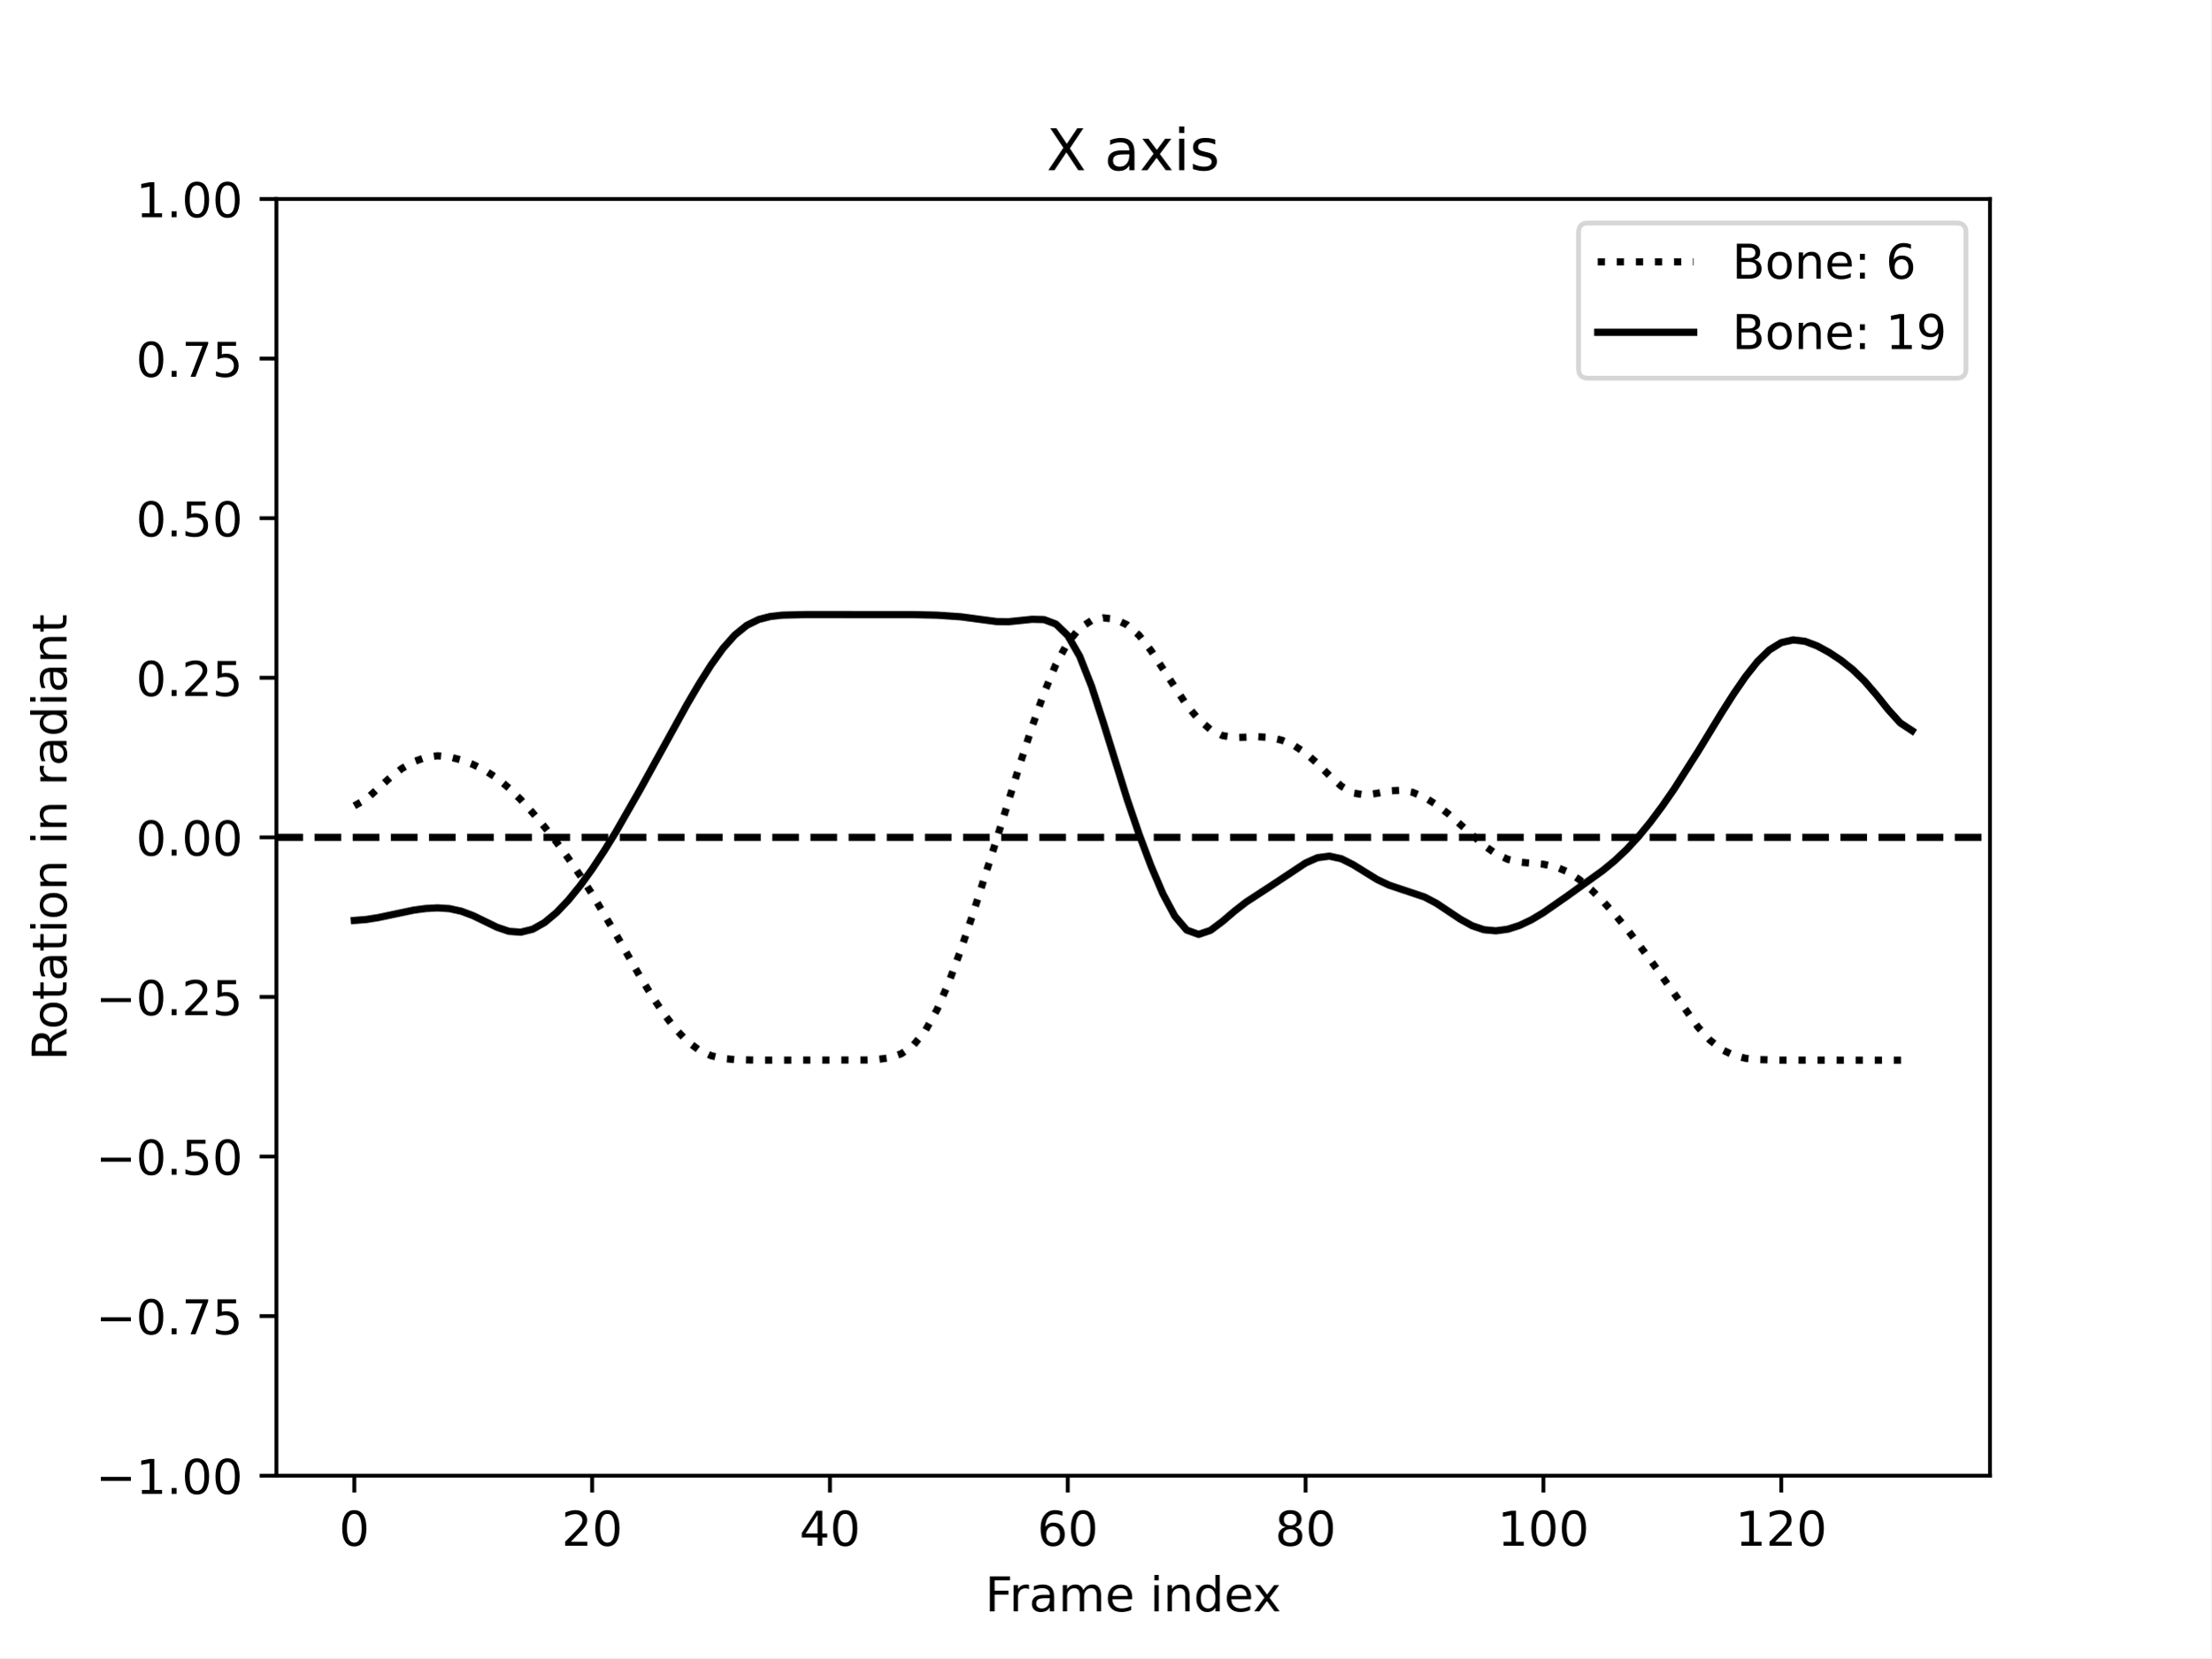
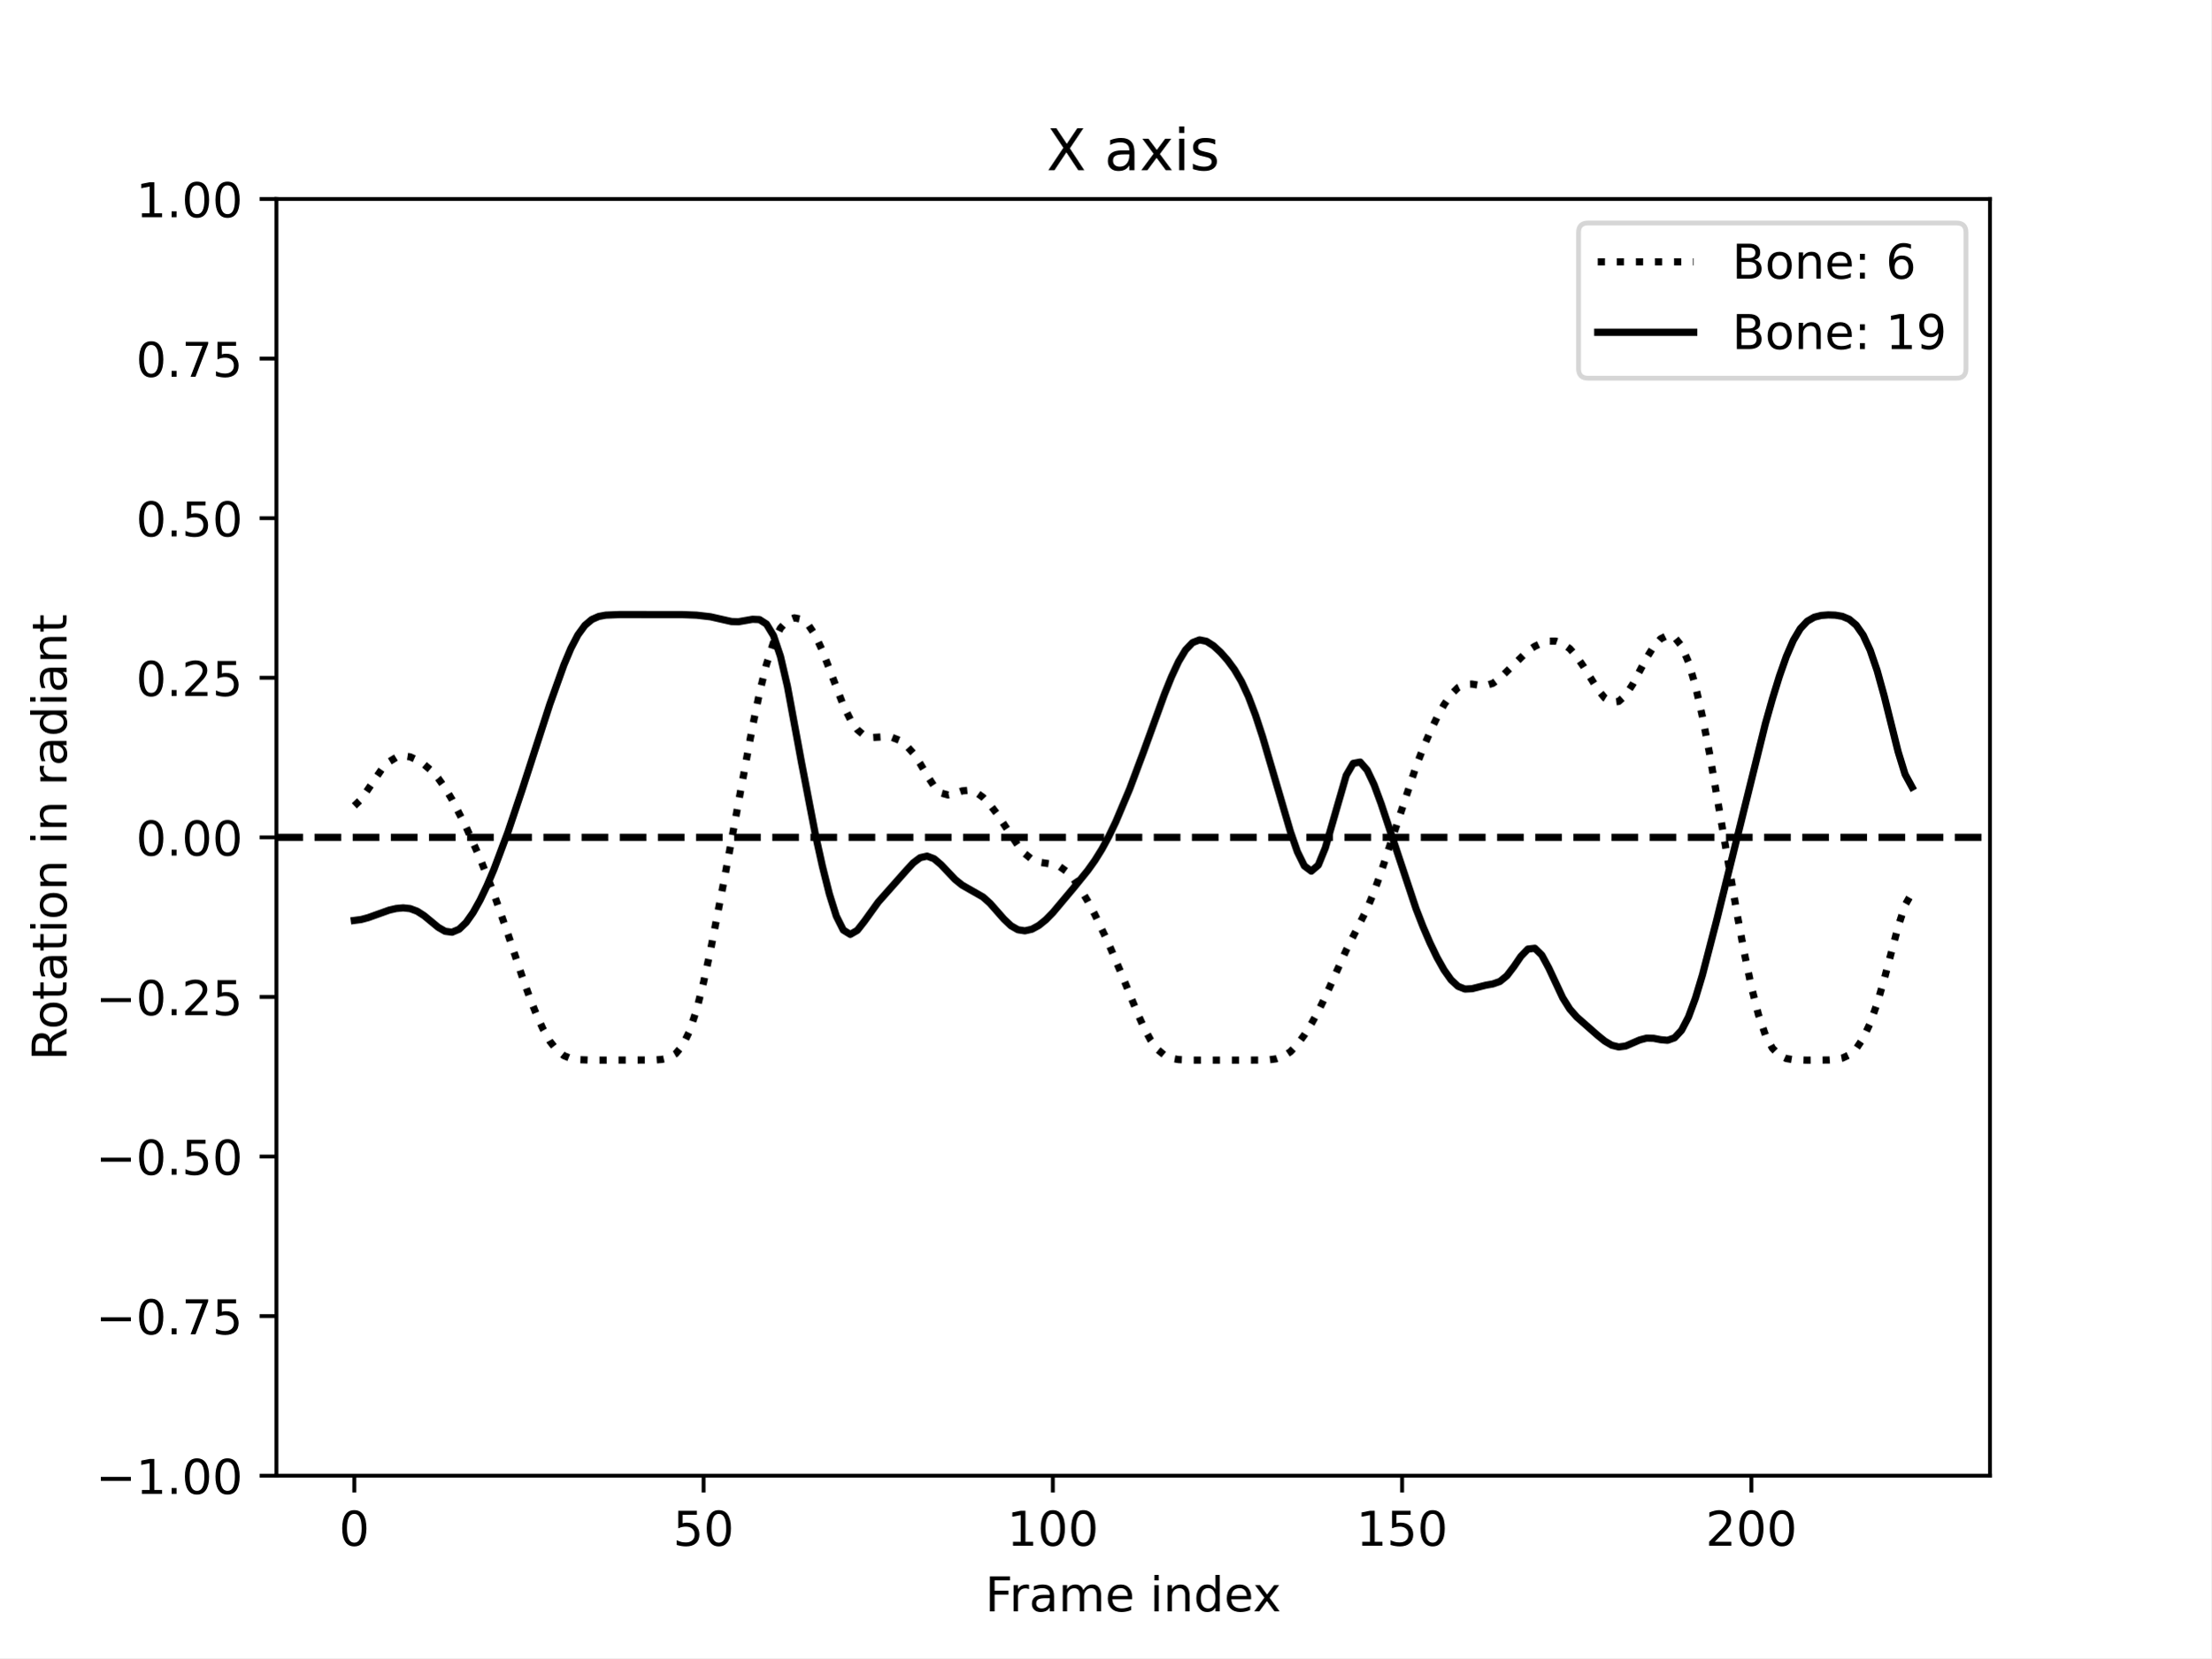
<svg xmlns="http://www.w3.org/2000/svg" xmlns:xlink="http://www.w3.org/1999/xlink" width="460.8pt" height="345.6pt" viewBox="0 0 460.8 345.6" version="1.1">
  <defs>
    <style type="text/css">*{stroke-linejoin: round; stroke-linecap: butt}</style>
  </defs>
  <g id="figure_1">
    <g id="patch_1">
      <path d="M 0 345.6  L 460.8 345.6  L 460.8 0  L 0 0  z " style="fill: #ffffff" />
    </g>
    <g id="axes_1">
      <g id="patch_2">
        <path d="M 57.6 307.584  L 414.72 307.584  L 414.72 41.472  L 57.6 41.472  z " style="fill: #ffffff" />
      </g>
      <g id="matplotlib.axis_1">
        <g id="xtick_1">
          <g id="line2d_1">
            <defs>
-               <path id="mf90a18df2c" d="M 0 0  L 0 3.5  " style="stroke: #000000; stroke-width: 0.8" />
-             </defs>
-             <g>
-               <use xlink:href="#mf90a18df2c" x="73.833" y="307.584" style="stroke: #000000; stroke-width: 0.8" />
+               <path id="m0449e6faf0" d="M 0 0  L 0 3.5  " style="stroke: #000000; stroke-width: 0.8" />
+             </defs>
+             <g>
+               <use xlink:href="#m0449e6faf0" x="73.833" y="307.584" style="stroke: #000000; stroke-width: 0.8" />
            </g>
          </g>
          <g id="text_1">
            <g transform="translate(70.65148 322.1824) scale(0.1 -0.1)">
              <defs>
                <path id="DejaVuSans-30" d="M 2034 4250  Q 1547 4250 1301 3770  Q 1056 3291 1056 2328  Q 1056 1369 1301 889  Q 1547 409 2034 409  Q 2525 409 2770 889  Q 3016 1369 3016 2328  Q 3016 3291 2770 3770  Q 2525 4250 2034 4250  z M 2034 4750  Q 2819 4750 3233 4129  Q 3647 3509 3647 2328  Q 3647 1150 3233 529  Q 2819 -91 2034 -91  Q 1250 -91 836 529  Q 422 1150 422 2328  Q 422 3509 836 4129  Q 1250 4750 2034 4750  z " transform="scale(0.015625)" />
              </defs>
              <use xlink:href="#DejaVuSans-30" />
            </g>
          </g>
        </g>
        <g id="xtick_2">
          <g id="line2d_2">
            <g>
-               <use xlink:href="#mf90a18df2c" x="123.398" y="307.584" style="stroke: #000000; stroke-width: 0.8" />
+               <use xlink:href="#m0449e6faf0" x="146.625" y="307.584" style="stroke: #000000; stroke-width: 0.8" />
            </g>
          </g>
          <g id="text_2">
-             <g transform="translate(117.0358 322.1824) scale(0.1 -0.1)">
-               <defs>
-                 <path id="DejaVuSans-32" d="M 1228 531  L 3431 531  L 3431 0  L 469 0  L 469 531  Q 828 903 1448 1529  Q 2069 2156 2228 2338  Q 2531 2678 2651 2914  Q 2772 3150 2772 3378  Q 2772 3750 2511 3984  Q 2250 4219 1831 4219  Q 1534 4219 1204 4116  Q 875 4013 500 3803  L 500 4441  Q 881 4594 1212 4672  Q 1544 4750 1819 4750  Q 2544 4750 2975 4387  Q 3406 4025 3406 3419  Q 3406 3131 3298 2873  Q 3191 2616 2906 2266  Q 2828 2175 2409 1742  Q 1991 1309 1228 531  z " transform="scale(0.015625)" />
-               </defs>
-               <use xlink:href="#DejaVuSans-32" />
+             <g transform="translate(140.2627 322.1824) scale(0.1 -0.1)">
+               <defs>
+                 <path id="DejaVuSans-35" d="M 691 4666  L 3169 4666  L 3169 4134  L 1269 4134  L 1269 2991  Q 1406 3038 1543 3061  Q 1681 3084 1819 3084  Q 2600 3084 3056 2656  Q 3513 2228 3513 1497  Q 3513 744 3044 326  Q 2575 -91 1722 -91  Q 1428 -91 1123 -41  Q 819 9 494 109  L 494 744  Q 775 591 1075 516  Q 1375 441 1709 441  Q 2250 441 2565 725  Q 2881 1009 2881 1497  Q 2881 1984 2565 2268  Q 2250 2553 1709 2553  Q 1456 2553 1204 2497  Q 953 2441 691 2322  L 691 4666  z " transform="scale(0.015625)" />
+               </defs>
+               <use xlink:href="#DejaVuSans-35" />
              <use xlink:href="#DejaVuSans-30" x="63.623" />
            </g>
          </g>
        </g>
        <g id="xtick_3">
          <g id="line2d_3">
            <g>
-               <use xlink:href="#mf90a18df2c" x="172.964" y="307.584" style="stroke: #000000; stroke-width: 0.8" />
+               <use xlink:href="#m0449e6faf0" x="219.418" y="307.584" style="stroke: #000000; stroke-width: 0.8" />
            </g>
          </g>
          <g id="text_3">
-             <g transform="translate(166.6014 322.1824) scale(0.1 -0.1)">
-               <defs>
-                 <path id="DejaVuSans-34" d="M 2419 4116  L 825 1625  L 2419 1625  L 2419 4116  z M 2253 4666  L 3047 4666  L 3047 1625  L 3713 1625  L 3713 1100  L 3047 1100  L 3047 0  L 2419 0  L 2419 1100  L 313 1100  L 313 1709  L 2253 4666  z " transform="scale(0.015625)" />
-               </defs>
-               <use xlink:href="#DejaVuSans-34" />
-               <use xlink:href="#DejaVuSans-30" x="63.623" />
-             </g>
-           </g>
-         </g>
-         <g id="xtick_4">
-           <g id="line2d_4">
-             <g>
-               <use xlink:href="#mf90a18df2c" x="222.529" y="307.584" style="stroke: #000000; stroke-width: 0.8" />
-             </g>
-           </g>
-           <g id="text_4">
-             <g transform="translate(216.167 322.1824) scale(0.1 -0.1)">
-               <defs>
-                 <path id="DejaVuSans-36" d="M 2113 2584  Q 1688 2584 1439 2293  Q 1191 2003 1191 1497  Q 1191 994 1439 701  Q 1688 409 2113 409  Q 2538 409 2786 701  Q 3034 994 3034 1497  Q 3034 2003 2786 2293  Q 2538 2584 2113 2584  z M 3366 4563  L 3366 3988  Q 3128 4100 2886 4159  Q 2644 4219 2406 4219  Q 1781 4219 1451 3797  Q 1122 3375 1075 2522  Q 1259 2794 1537 2939  Q 1816 3084 2150 3084  Q 2853 3084 3261 2657  Q 3669 2231 3669 1497  Q 3669 778 3244 343  Q 2819 -91 2113 -91  Q 1303 -91 875 529  Q 447 1150 447 2328  Q 447 3434 972 4092  Q 1497 4750 2381 4750  Q 2619 4750 2861 4703  Q 3103 4656 3366 4563  z " transform="scale(0.015625)" />
-               </defs>
-               <use xlink:href="#DejaVuSans-36" />
-               <use xlink:href="#DejaVuSans-30" x="63.623" />
-             </g>
-           </g>
-         </g>
-         <g id="xtick_5">
-           <g id="line2d_5">
-             <g>
-               <use xlink:href="#mf90a18df2c" x="272.095" y="307.584" style="stroke: #000000; stroke-width: 0.8" />
-             </g>
-           </g>
-           <g id="text_5">
-             <g transform="translate(265.7325 322.1824) scale(0.1 -0.1)">
-               <defs>
-                 <path id="DejaVuSans-38" d="M 2034 2216  Q 1584 2216 1326 1975  Q 1069 1734 1069 1313  Q 1069 891 1326 650  Q 1584 409 2034 409  Q 2484 409 2743 651  Q 3003 894 3003 1313  Q 3003 1734 2745 1975  Q 2488 2216 2034 2216  z M 1403 2484  Q 997 2584 770 2862  Q 544 3141 544 3541  Q 544 4100 942 4425  Q 1341 4750 2034 4750  Q 2731 4750 3128 4425  Q 3525 4100 3525 3541  Q 3525 3141 3298 2862  Q 3072 2584 2669 2484  Q 3125 2378 3379 2068  Q 3634 1759 3634 1313  Q 3634 634 3220 271  Q 2806 -91 2034 -91  Q 1263 -91 848 271  Q 434 634 434 1313  Q 434 1759 690 2068  Q 947 2378 1403 2484  z M 1172 3481  Q 1172 3119 1398 2916  Q 1625 2713 2034 2713  Q 2441 2713 2670 2916  Q 2900 3119 2900 3481  Q 2900 3844 2670 4047  Q 2441 4250 2034 4250  Q 1625 4250 1398 4047  Q 1172 3844 1172 3481  z " transform="scale(0.015625)" />
-               </defs>
-               <use xlink:href="#DejaVuSans-38" />
-               <use xlink:href="#DejaVuSans-30" x="63.623" />
-             </g>
-           </g>
-         </g>
-         <g id="xtick_6">
-           <g id="line2d_6">
-             <g>
-               <use xlink:href="#mf90a18df2c" x="321.661" y="307.584" style="stroke: #000000; stroke-width: 0.8" />
-             </g>
-           </g>
-           <g id="text_6">
-             <g transform="translate(312.1169 322.1824) scale(0.1 -0.1)">
+             <g transform="translate(209.874 322.1824) scale(0.1 -0.1)">
              <defs>
                <path id="DejaVuSans-31" d="M 794 531  L 1825 531  L 1825 4091  L 703 3866  L 703 4441  L 1819 4666  L 2450 4666  L 2450 531  L 3481 531  L 3481 0  L 794 0  L 794 531  z " transform="scale(0.015625)" />
              </defs>
              <use xlink:href="#DejaVuSans-31" />
              <use xlink:href="#DejaVuSans-30" x="63.623" />
              <use xlink:href="#DejaVuSans-30" x="127.246" />
            </g>
          </g>
        </g>
-         <g id="xtick_7">
-           <g id="line2d_7">
-             <g>
-               <use xlink:href="#mf90a18df2c" x="371.226" y="307.584" style="stroke: #000000; stroke-width: 0.8" />
-             </g>
-           </g>
-           <g id="text_7">
-             <g transform="translate(361.6825 322.1824) scale(0.1 -0.1)">
+         <g id="xtick_4">
+           <g id="line2d_4">
+             <g>
+               <use xlink:href="#m0449e6faf0" x="292.21" y="307.584" style="stroke: #000000; stroke-width: 0.8" />
+             </g>
+           </g>
+           <g id="text_4">
+             <g transform="translate(282.6665 322.1824) scale(0.1 -0.1)">
              <use xlink:href="#DejaVuSans-31" />
-               <use xlink:href="#DejaVuSans-32" x="63.623" />
+               <use xlink:href="#DejaVuSans-35" x="63.623" />
              <use xlink:href="#DejaVuSans-30" x="127.246" />
            </g>
          </g>
        </g>
-         <g id="text_8">
+         <g id="xtick_5">
+           <g id="line2d_5">
+             <g>
+               <use xlink:href="#m0449e6faf0" x="365.003" y="307.584" style="stroke: #000000; stroke-width: 0.8" />
+             </g>
+           </g>
+           <g id="text_5">
+             <g transform="translate(355.459 322.1824) scale(0.1 -0.1)">
+               <defs>
+                 <path id="DejaVuSans-32" d="M 1228 531  L 3431 531  L 3431 0  L 469 0  L 469 531  Q 828 903 1448 1529  Q 2069 2156 2228 2338  Q 2531 2678 2651 2914  Q 2772 3150 2772 3378  Q 2772 3750 2511 3984  Q 2250 4219 1831 4219  Q 1534 4219 1204 4116  Q 875 4013 500 3803  L 500 4441  Q 881 4594 1212 4672  Q 1544 4750 1819 4750  Q 2544 4750 2975 4387  Q 3406 4025 3406 3419  Q 3406 3131 3298 2873  Q 3191 2616 2906 2266  Q 2828 2175 2409 1742  Q 1991 1309 1228 531  z " transform="scale(0.015625)" />
+               </defs>
+               <use xlink:href="#DejaVuSans-32" />
+               <use xlink:href="#DejaVuSans-30" x="63.623" />
+               <use xlink:href="#DejaVuSans-30" x="127.246" />
+             </g>
+           </g>
+         </g>
+         <g id="text_6">
          <g transform="translate(205.3108 335.8606) scale(0.1 -0.1)">
            <defs>
              <path id="DejaVuSans-46" d="M 628 4666  L 3309 4666  L 3309 4134  L 1259 4134  L 1259 2759  L 3109 2759  L 3109 2228  L 1259 2228  L 1259 0  L 628 0  L 628 4666  z " transform="scale(0.015625)" />
              <path id="DejaVuSans-72" d="M 2631 2963  Q 2534 3019 2420 3045  Q 2306 3072 2169 3072  Q 1681 3072 1420 2755  Q 1159 2438 1159 1844  L 1159 0  L 581 0  L 581 3500  L 1159 3500  L 1159 2956  Q 1341 3275 1631 3429  Q 1922 3584 2338 3584  Q 2397 3584 2469 3576  Q 2541 3569 2628 3553  L 2631 2963  z " transform="scale(0.015625)" />
              <path id="DejaVuSans-61" d="M 2194 1759  Q 1497 1759 1228 1600  Q 959 1441 959 1056  Q 959 750 1161 570  Q 1363 391 1709 391  Q 2188 391 2477 730  Q 2766 1069 2766 1631  L 2766 1759  L 2194 1759  z M 3341 1997  L 3341 0  L 2766 0  L 2766 531  Q 2569 213 2275 61  Q 1981 -91 1556 -91  Q 1019 -91 701 211  Q 384 513 384 1019  Q 384 1609 779 1909  Q 1175 2209 1959 2209  L 2766 2209  L 2766 2266  Q 2766 2663 2505 2880  Q 2244 3097 1772 3097  Q 1472 3097 1187 3025  Q 903 2953 641 2809  L 641 3341  Q 956 3463 1253 3523  Q 1550 3584 1831 3584  Q 2591 3584 2966 3190  Q 3341 2797 3341 1997  z " transform="scale(0.015625)" />
              <path id="DejaVuSans-6d" d="M 3328 2828  Q 3544 3216 3844 3400  Q 4144 3584 4550 3584  Q 5097 3584 5394 3201  Q 5691 2819 5691 2113  L 5691 0  L 5113 0  L 5113 2094  Q 5113 2597 4934 2840  Q 4756 3084 4391 3084  Q 3944 3084 3684 2787  Q 3425 2491 3425 1978  L 3425 0  L 2847 0  L 2847 2094  Q 2847 2600 2669 2842  Q 2491 3084 2119 3084  Q 1678 3084 1418 2786  Q 1159 2488 1159 1978  L 1159 0  L 581 0  L 581 3500  L 1159 3500  L 1159 2956  Q 1356 3278 1631 3431  Q 1906 3584 2284 3584  Q 2666 3584 2933 3390  Q 3200 3197 3328 2828  z " transform="scale(0.015625)" />
              <path id="DejaVuSans-65" d="M 3597 1894  L 3597 1613  L 953 1613  Q 991 1019 1311 708  Q 1631 397 2203 397  Q 2534 397 2845 478  Q 3156 559 3463 722  L 3463 178  Q 3153 47 2828 -22  Q 2503 -91 2169 -91  Q 1331 -91 842 396  Q 353 884 353 1716  Q 353 2575 817 3079  Q 1281 3584 2069 3584  Q 2775 3584 3186 3129  Q 3597 2675 3597 1894  z M 3022 2063  Q 3016 2534 2758 2815  Q 2500 3097 2075 3097  Q 1594 3097 1305 2825  Q 1016 2553 972 2059  L 3022 2063  z " transform="scale(0.015625)" />
              <path id="DejaVuSans-20" transform="scale(0.015625)" />
              <path id="DejaVuSans-69" d="M 603 3500  L 1178 3500  L 1178 0  L 603 0  L 603 3500  z M 603 4863  L 1178 4863  L 1178 4134  L 603 4134  L 603 4863  z " transform="scale(0.015625)" />
              <path id="DejaVuSans-6e" d="M 3513 2113  L 3513 0  L 2938 0  L 2938 2094  Q 2938 2591 2744 2837  Q 2550 3084 2163 3084  Q 1697 3084 1428 2787  Q 1159 2491 1159 1978  L 1159 0  L 581 0  L 581 3500  L 1159 3500  L 1159 2956  Q 1366 3272 1645 3428  Q 1925 3584 2291 3584  Q 2894 3584 3203 3211  Q 3513 2838 3513 2113  z " transform="scale(0.015625)" />
              <path id="DejaVuSans-64" d="M 2906 2969  L 2906 4863  L 3481 4863  L 3481 0  L 2906 0  L 2906 525  Q 2725 213 2448 61  Q 2172 -91 1784 -91  Q 1150 -91 751 415  Q 353 922 353 1747  Q 353 2572 751 3078  Q 1150 3584 1784 3584  Q 2172 3584 2448 3432  Q 2725 3281 2906 2969  z M 947 1747  Q 947 1113 1208 752  Q 1469 391 1925 391  Q 2381 391 2643 752  Q 2906 1113 2906 1747  Q 2906 2381 2643 2742  Q 2381 3103 1925 3103  Q 1469 3103 1208 2742  Q 947 2381 947 1747  z " transform="scale(0.015625)" />
              <path id="DejaVuSans-78" d="M 3513 3500  L 2247 1797  L 3578 0  L 2900 0  L 1881 1375  L 863 0  L 184 0  L 1544 1831  L 300 3500  L 978 3500  L 1906 2253  L 2834 3500  L 3513 3500  z " transform="scale(0.015625)" />
            </defs>
            <use xlink:href="#DejaVuSans-46" />
            <use xlink:href="#DejaVuSans-72" x="50.27" />
            <use xlink:href="#DejaVuSans-61" x="91.383" />
            <use xlink:href="#DejaVuSans-6d" x="152.662" />
            <use xlink:href="#DejaVuSans-65" x="250.074" />
            <use xlink:href="#DejaVuSans-20" x="311.598" />
            <use xlink:href="#DejaVuSans-69" x="343.385" />
            <use xlink:href="#DejaVuSans-6e" x="371.168" />
            <use xlink:href="#DejaVuSans-64" x="434.547" />
            <use xlink:href="#DejaVuSans-65" x="498.023" />
            <use xlink:href="#DejaVuSans-78" x="557.797" />
          </g>
        </g>
      </g>
      <g id="matplotlib.axis_2">
        <g id="ytick_1">
-           <g id="line2d_8">
-             <defs>
-               <path id="mbad8971ebf" d="M 0 0  L -3.5 0  " style="stroke: #000000; stroke-width: 0.8" />
-             </defs>
-             <g>
-               <use xlink:href="#mbad8971ebf" x="57.6" y="307.584" style="stroke: #000000; stroke-width: 0.8" />
-             </g>
-           </g>
-           <g id="text_9">
+           <g id="line2d_6">
+             <defs>
+               <path id="ma5758cb461" d="M 0 0  L -3.5 0  " style="stroke: #000000; stroke-width: 0.8" />
+             </defs>
+             <g>
+               <use xlink:href="#ma5758cb461" x="57.6" y="307.584" style="stroke: #000000; stroke-width: 0.8" />
+             </g>
+           </g>
+           <g id="text_7">
            <g transform="translate(19.95469 311.3832) scale(0.1 -0.1)">
              <defs>
                <path id="DejaVuSans-2212" d="M 678 2272  L 4684 2272  L 4684 1741  L 678 1741  L 678 2272  z " transform="scale(0.015625)" />
                <path id="DejaVuSans-2e" d="M 684 794  L 1344 794  L 1344 0  L 684 0  L 684 794  z " transform="scale(0.015625)" />
              </defs>
              <use xlink:href="#DejaVuSans-2212" />
              <use xlink:href="#DejaVuSans-31" x="83.789" />
              <use xlink:href="#DejaVuSans-2e" x="147.412" />
              <use xlink:href="#DejaVuSans-30" x="179.199" />
              <use xlink:href="#DejaVuSans-30" x="242.822" />
            </g>
          </g>
        </g>
        <g id="ytick_2">
-           <g id="line2d_9">
-             <g>
-               <use xlink:href="#mbad8971ebf" x="57.6" y="274.32" style="stroke: #000000; stroke-width: 0.8" />
-             </g>
-           </g>
-           <g id="text_10">
+           <g id="line2d_7">
+             <g>
+               <use xlink:href="#ma5758cb461" x="57.6" y="274.32" style="stroke: #000000; stroke-width: 0.8" />
+             </g>
+           </g>
+           <g id="text_8">
            <g transform="translate(19.95469 278.1192) scale(0.1 -0.1)">
              <defs>
                <path id="DejaVuSans-37" d="M 525 4666  L 3525 4666  L 3525 4397  L 1831 0  L 1172 0  L 2766 4134  L 525 4134  L 525 4666  z " transform="scale(0.015625)" />
-                 <path id="DejaVuSans-35" d="M 691 4666  L 3169 4666  L 3169 4134  L 1269 4134  L 1269 2991  Q 1406 3038 1543 3061  Q 1681 3084 1819 3084  Q 2600 3084 3056 2656  Q 3513 2228 3513 1497  Q 3513 744 3044 326  Q 2575 -91 1722 -91  Q 1428 -91 1123 -41  Q 819 9 494 109  L 494 744  Q 775 591 1075 516  Q 1375 441 1709 441  Q 2250 441 2565 725  Q 2881 1009 2881 1497  Q 2881 1984 2565 2268  Q 2250 2553 1709 2553  Q 1456 2553 1204 2497  Q 953 2441 691 2322  L 691 4666  z " transform="scale(0.015625)" />
              </defs>
              <use xlink:href="#DejaVuSans-2212" />
              <use xlink:href="#DejaVuSans-30" x="83.789" />
              <use xlink:href="#DejaVuSans-2e" x="147.412" />
              <use xlink:href="#DejaVuSans-37" x="179.199" />
              <use xlink:href="#DejaVuSans-35" x="242.822" />
            </g>
          </g>
        </g>
        <g id="ytick_3">
-           <g id="line2d_10">
-             <g>
-               <use xlink:href="#mbad8971ebf" x="57.6" y="241.056" style="stroke: #000000; stroke-width: 0.8" />
-             </g>
-           </g>
-           <g id="text_11">
+           <g id="line2d_8">
+             <g>
+               <use xlink:href="#ma5758cb461" x="57.6" y="241.056" style="stroke: #000000; stroke-width: 0.8" />
+             </g>
+           </g>
+           <g id="text_9">
            <g transform="translate(19.95469 244.8552) scale(0.1 -0.1)">
              <use xlink:href="#DejaVuSans-2212" />
              <use xlink:href="#DejaVuSans-30" x="83.789" />
              <use xlink:href="#DejaVuSans-2e" x="147.412" />
              <use xlink:href="#DejaVuSans-35" x="179.199" />
              <use xlink:href="#DejaVuSans-30" x="242.822" />
            </g>
          </g>
        </g>
        <g id="ytick_4">
-           <g id="line2d_11">
-             <g>
-               <use xlink:href="#mbad8971ebf" x="57.6" y="207.792" style="stroke: #000000; stroke-width: 0.8" />
-             </g>
-           </g>
-           <g id="text_12">
+           <g id="line2d_9">
+             <g>
+               <use xlink:href="#ma5758cb461" x="57.6" y="207.792" style="stroke: #000000; stroke-width: 0.8" />
+             </g>
+           </g>
+           <g id="text_10">
            <g transform="translate(19.95469 211.5912) scale(0.1 -0.1)">
              <use xlink:href="#DejaVuSans-2212" />
              <use xlink:href="#DejaVuSans-30" x="83.789" />
              <use xlink:href="#DejaVuSans-2e" x="147.412" />
              <use xlink:href="#DejaVuSans-32" x="179.199" />
              <use xlink:href="#DejaVuSans-35" x="242.822" />
            </g>
          </g>
        </g>
        <g id="ytick_5">
-           <g id="line2d_12">
-             <g>
-               <use xlink:href="#mbad8971ebf" x="57.6" y="174.528" style="stroke: #000000; stroke-width: 0.8" />
-             </g>
-           </g>
-           <g id="text_13">
+           <g id="line2d_10">
+             <g>
+               <use xlink:href="#ma5758cb461" x="57.6" y="174.528" style="stroke: #000000; stroke-width: 0.8" />
+             </g>
+           </g>
+           <g id="text_11">
            <g transform="translate(28.33438 178.3272) scale(0.1 -0.1)">
              <use xlink:href="#DejaVuSans-30" />
              <use xlink:href="#DejaVuSans-2e" x="63.623" />
              <use xlink:href="#DejaVuSans-30" x="95.41" />
              <use xlink:href="#DejaVuSans-30" x="159.033" />
            </g>
          </g>
        </g>
        <g id="ytick_6">
-           <g id="line2d_13">
-             <g>
-               <use xlink:href="#mbad8971ebf" x="57.6" y="141.264" style="stroke: #000000; stroke-width: 0.8" />
-             </g>
-           </g>
-           <g id="text_14">
+           <g id="line2d_11">
+             <g>
+               <use xlink:href="#ma5758cb461" x="57.6" y="141.264" style="stroke: #000000; stroke-width: 0.8" />
+             </g>
+           </g>
+           <g id="text_12">
            <g transform="translate(28.33438 145.0632) scale(0.1 -0.1)">
              <use xlink:href="#DejaVuSans-30" />
              <use xlink:href="#DejaVuSans-2e" x="63.623" />
              <use xlink:href="#DejaVuSans-32" x="95.41" />
              <use xlink:href="#DejaVuSans-35" x="159.033" />
            </g>
          </g>
        </g>
        <g id="ytick_7">
-           <g id="line2d_14">
-             <g>
-               <use xlink:href="#mbad8971ebf" x="57.6" y="108" style="stroke: #000000; stroke-width: 0.8" />
-             </g>
-           </g>
-           <g id="text_15">
+           <g id="line2d_12">
+             <g>
+               <use xlink:href="#ma5758cb461" x="57.6" y="108" style="stroke: #000000; stroke-width: 0.8" />
+             </g>
+           </g>
+           <g id="text_13">
            <g transform="translate(28.33438 111.7992) scale(0.1 -0.1)">
              <use xlink:href="#DejaVuSans-30" />
              <use xlink:href="#DejaVuSans-2e" x="63.623" />
              <use xlink:href="#DejaVuSans-35" x="95.41" />
              <use xlink:href="#DejaVuSans-30" x="159.033" />
            </g>
          </g>
        </g>
        <g id="ytick_8">
-           <g id="line2d_15">
-             <g>
-               <use xlink:href="#mbad8971ebf" x="57.6" y="74.736" style="stroke: #000000; stroke-width: 0.8" />
-             </g>
-           </g>
-           <g id="text_16">
+           <g id="line2d_13">
+             <g>
+               <use xlink:href="#ma5758cb461" x="57.6" y="74.736" style="stroke: #000000; stroke-width: 0.8" />
+             </g>
+           </g>
+           <g id="text_14">
            <g transform="translate(28.33438 78.53522) scale(0.1 -0.1)">
              <use xlink:href="#DejaVuSans-30" />
              <use xlink:href="#DejaVuSans-2e" x="63.623" />
              <use xlink:href="#DejaVuSans-37" x="95.41" />
              <use xlink:href="#DejaVuSans-35" x="159.033" />
            </g>
          </g>
        </g>
        <g id="ytick_9">
-           <g id="line2d_16">
-             <g>
-               <use xlink:href="#mbad8971ebf" x="57.6" y="41.472" style="stroke: #000000; stroke-width: 0.8" />
-             </g>
-           </g>
-           <g id="text_17">
+           <g id="line2d_14">
+             <g>
+               <use xlink:href="#ma5758cb461" x="57.6" y="41.472" style="stroke: #000000; stroke-width: 0.8" />
+             </g>
+           </g>
+           <g id="text_15">
            <g transform="translate(28.33438 45.27122) scale(0.1 -0.1)">
              <use xlink:href="#DejaVuSans-31" />
              <use xlink:href="#DejaVuSans-2e" x="63.623" />
              <use xlink:href="#DejaVuSans-30" x="95.41" />
              <use xlink:href="#DejaVuSans-30" x="159.033" />
            </g>
          </g>
        </g>
-         <g id="text_18">
+         <g id="text_16">
          <g transform="translate(13.875 221.0499) rotate(-90) scale(0.1 -0.1)">
            <defs>
              <path id="DejaVuSans-52" d="M 2841 2188  Q 3044 2119 3236 1894  Q 3428 1669 3622 1275  L 4263 0  L 3584 0  L 2988 1197  Q 2756 1666 2539 1819  Q 2322 1972 1947 1972  L 1259 1972  L 1259 0  L 628 0  L 628 4666  L 2053 4666  Q 2853 4666 3247 4331  Q 3641 3997 3641 3322  Q 3641 2881 3436 2590  Q 3231 2300 2841 2188  z M 1259 4147  L 1259 2491  L 2053 2491  Q 2509 2491 2742 2702  Q 2975 2913 2975 3322  Q 2975 3731 2742 3939  Q 2509 4147 2053 4147  L 1259 4147  z " transform="scale(0.015625)" />
              <path id="DejaVuSans-6f" d="M 1959 3097  Q 1497 3097 1228 2736  Q 959 2375 959 1747  Q 959 1119 1226 758  Q 1494 397 1959 397  Q 2419 397 2687 759  Q 2956 1122 2956 1747  Q 2956 2369 2687 2733  Q 2419 3097 1959 3097  z M 1959 3584  Q 2709 3584 3137 3096  Q 3566 2609 3566 1747  Q 3566 888 3137 398  Q 2709 -91 1959 -91  Q 1206 -91 779 398  Q 353 888 353 1747  Q 353 2609 779 3096  Q 1206 3584 1959 3584  z " transform="scale(0.015625)" />
              <path id="DejaVuSans-74" d="M 1172 4494  L 1172 3500  L 2356 3500  L 2356 3053  L 1172 3053  L 1172 1153  Q 1172 725 1289 603  Q 1406 481 1766 481  L 2356 481  L 2356 0  L 1766 0  Q 1100 0 847 248  Q 594 497 594 1153  L 594 3053  L 172 3053  L 172 3500  L 594 3500  L 594 4494  L 1172 4494  z " transform="scale(0.015625)" />
            </defs>
            <use xlink:href="#DejaVuSans-52" />
            <use xlink:href="#DejaVuSans-6f" x="64.982" />
            <use xlink:href="#DejaVuSans-74" x="126.164" />
            <use xlink:href="#DejaVuSans-61" x="165.373" />
            <use xlink:href="#DejaVuSans-74" x="226.652" />
            <use xlink:href="#DejaVuSans-69" x="265.861" />
            <use xlink:href="#DejaVuSans-6f" x="293.645" />
            <use xlink:href="#DejaVuSans-6e" x="354.826" />
            <use xlink:href="#DejaVuSans-20" x="418.205" />
            <use xlink:href="#DejaVuSans-69" x="449.992" />
            <use xlink:href="#DejaVuSans-6e" x="477.775" />
            <use xlink:href="#DejaVuSans-20" x="541.154" />
            <use xlink:href="#DejaVuSans-72" x="572.941" />
            <use xlink:href="#DejaVuSans-61" x="614.055" />
            <use xlink:href="#DejaVuSans-64" x="675.334" />
            <use xlink:href="#DejaVuSans-69" x="738.811" />
            <use xlink:href="#DejaVuSans-61" x="766.594" />
            <use xlink:href="#DejaVuSans-6e" x="827.873" />
            <use xlink:href="#DejaVuSans-74" x="891.252" />
          </g>
        </g>
      </g>
+       <g id="line2d_15">
+         <path d="M 73.833 167.956  L 75.289 166.578  L 79.656 160.177  L 81.112 158.755  L 82.568 157.861  L 84.024 157.531  L 85.48 157.754  L 86.935 158.408  L 88.391 159.357  L 89.847 160.588  L 91.303 162.198  L 92.759 164.245  L 94.215 166.681  L 97.126 172.356  L 100.038 178.899  L 102.95 186.36  L 105.861 194.728  L 108.773 203.416  L 110.229 207.491  L 111.685 211.209  L 113.141 214.443  L 114.597 217.042  L 116.052 218.897  L 117.508 220.033  L 118.964 220.615  L 120.42 220.86  L 123.332 220.967  L 136.434 220.936  L 137.89 220.824  L 139.346 220.485  L 140.802 219.642  L 142.258 217.905  L 143.714 214.9  L 145.169 210.46  L 146.625 204.716  L 148.081 198.003  L 150.993 182.977  L 156.816 151.454  L 158.272 144.445  L 159.728 138.478  L 161.184 133.926  L 162.64 130.931  L 164.095 129.323  L 165.551 128.776  L 167.007 129.076  L 168.463 130.25  L 169.919 132.434  L 171.375 135.607  L 175.742 146.985  L 177.198 149.934  L 178.654 152.07  L 180.11 153.307  L 181.566 153.731  L 184.477 153.558  L 185.933 153.712  L 187.389 154.282  L 188.845 155.343  L 190.301 156.97  L 191.757 159.151  L 193.212 161.63  L 194.668 163.867  L 196.124 165.294  L 197.58 165.696  L 199.036 165.358  L 200.492 164.855  L 201.948 164.702  L 203.403 165.145  L 204.859 166.185  L 206.315 167.717  L 207.771 169.629  L 212.138 176.209  L 213.594 177.945  L 215.05 179.11  L 216.506 179.706  L 219.418 180.136  L 220.874 180.644  L 222.329 181.682  L 223.785 183.294  L 225.241 185.389  L 226.697 187.843  L 228.153 190.575  L 231.065 196.733  L 233.976 203.613  L 236.888 210.794  L 238.344 214.08  L 239.8 216.799  L 241.255 218.762  L 242.711 219.969  L 244.167 220.589  L 245.623 220.851  L 248.535 220.967  L 263.093 220.954  L 264.549 220.889  L 266.005 220.687  L 267.461 220.19  L 268.917 219.223  L 270.372 217.709  L 271.828 215.727  L 273.284 213.405  L 274.74 210.771  L 276.196 207.773  L 280.563 198.039  L 284.931 189.378  L 286.387 185.794  L 287.843 181.719  L 295.122 159.729  L 296.578 155.961  L 298.034 152.555  L 299.489 149.516  L 300.945 146.885  L 302.401 144.767  L 303.857 143.314  L 305.313 142.622  L 306.769 142.581  L 308.225 142.826  L 309.68 142.883  L 311.136 142.413  L 312.592 141.358  L 318.416 135.651  L 319.871 134.703  L 321.327 134.019  L 322.783 133.634  L 324.239 133.638  L 325.695 134.138  L 327.151 135.205  L 328.606 136.85  L 330.062 138.986  L 332.974 143.687  L 334.43 145.468  L 335.886 146.376  L 337.342 146.198  L 338.797 144.897  L 340.253 142.658  L 343.165 137.122  L 344.621 134.783  L 346.077 133.152  L 347.533 132.425  L 348.988 132.831  L 350.444 134.63  L 351.9 138.014  L 353.356 143.01  L 354.812 149.443  L 356.268 156.99  L 359.179 173.887  L 362.091 190.895  L 363.547 198.719  L 365.003 205.685  L 366.459 211.441  L 367.914 215.711  L 369.37 218.463  L 370.826 219.96  L 372.282 220.634  L 373.738 220.88  L 376.65 220.97  L 381.017 220.938  L 382.473 220.837  L 383.929 220.55  L 385.385 219.878  L 386.84 218.571  L 388.296 216.409  L 389.752 213.271  L 391.208 209.154  L 392.664 204.175  L 395.576 193.169  L 397.031 188.649  L 398.487 186.061  L 398.487 186.061  " clip-path="url(#pd352cf8cf3)" style="fill: none; stroke-dasharray: 1.5,2.475; stroke-dashoffset: 0; stroke: #000000; stroke-width: 1.5" />
+       </g>
+       <g id="line2d_16">
+         <path d="M 73.833 191.848  L 75.289 191.655  L 76.744 191.263  L 81.112 189.696  L 82.568 189.363  L 84.024 189.229  L 85.48 189.386  L 86.935 189.925  L 88.391 190.861  L 91.303 193.267  L 92.759 194.111  L 94.215 194.299  L 95.67 193.684  L 97.126 192.287  L 98.582 190.225  L 100.038 187.623  L 101.494 184.577  L 102.95 181.151  L 105.861 173.386  L 108.773 164.719  L 114.597 146.73  L 117.508 138.603  L 118.964 135.145  L 120.42 132.351  L 121.876 130.352  L 123.332 129.122  L 124.787 128.485  L 126.243 128.212  L 129.155 128.09  L 142.258 128.106  L 145.169 128.217  L 148.081 128.555  L 152.449 129.542  L 153.904 129.585  L 156.816 129.075  L 158.272 129.135  L 159.728 130.066  L 161.184 132.461  L 162.64 136.783  L 164.095 143.042  L 167.007 158.79  L 169.919 173.907  L 171.375 180.501  L 172.831 186.314  L 174.286 190.947  L 175.742 193.854  L 177.198 194.755  L 178.654 193.922  L 180.11 192.069  L 183.021 188.022  L 188.845 181.451  L 190.301 179.872  L 191.757 178.768  L 193.212 178.441  L 194.668 178.987  L 196.124 180.228  L 199.036 183.301  L 200.492 184.477  L 204.859 186.963  L 206.315 188.268  L 209.227 191.573  L 210.683 192.951  L 212.138 193.788  L 213.594 194.012  L 215.05 193.679  L 216.506 192.883  L 217.962 191.703  L 219.418 190.218  L 223.785 185.015  L 226.697 181.422  L 228.153 179.383  L 229.609 177.045  L 231.065 174.357  L 232.52 171.327  L 235.432 164.423  L 238.344 156.634  L 242.711 144.607  L 244.167 141.009  L 245.623 137.883  L 247.079 135.458  L 248.535 133.933  L 249.991 133.372  L 251.446 133.668  L 252.902 134.6  L 254.358 135.944  L 255.814 137.584  L 257.27 139.562  L 258.726 142.041  L 260.182 145.18  L 261.637 149.019  L 263.093 153.451  L 266.005 163.35  L 268.917 173.3  L 270.372 177.506  L 271.828 180.48  L 273.284 181.573  L 274.74 180.315  L 276.196 176.736  L 280.563 161.606  L 282.019 159.11  L 283.475 158.843  L 284.931 160.519  L 286.387 163.598  L 287.843 167.547  L 295.122 189.441  L 296.578 193.172  L 298.034 196.554  L 299.489 199.57  L 300.945 202.164  L 302.401 204.219  L 303.857 205.578  L 305.313 206.153  L 306.769 206.075  L 309.68 205.344  L 311.136 205.081  L 312.592 204.565  L 314.048 203.378  L 315.504 201.469  L 316.96 199.336  L 318.416 197.818  L 319.871 197.648  L 321.327 199.08  L 322.783 201.779  L 325.695 208.002  L 327.151 210.32  L 328.606 211.976  L 332.974 215.818  L 334.43 216.994  L 335.886 217.856  L 337.342 218.221  L 338.797 218.03  L 341.709 216.764  L 343.165 216.383  L 344.621 216.422  L 346.077 216.708  L 347.533 216.833  L 348.988 216.312  L 350.444 214.747  L 351.9 211.952  L 353.356 208.001  L 354.812 203.154  L 357.723 191.955  L 367.914 150.846  L 369.37 145.702  L 370.826 140.978  L 372.282 136.836  L 373.738 133.472  L 375.194 131.022  L 376.65 129.47  L 378.105 128.638  L 379.561 128.274  L 381.017 128.164  L 382.473 128.213  L 383.929 128.46  L 385.385 129.07  L 386.84 130.291  L 388.296 132.379  L 389.752 135.519  L 391.208 139.773  L 392.664 145.024  L 395.576 156.677  L 397.031 161.394  L 398.487 164.066  L 398.487 164.066  " clip-path="url(#pd352cf8cf3)" style="fill: none; stroke: #000000; stroke-width: 1.5; stroke-linecap: square" />
+       </g>
      <g id="line2d_17">
-         <path d="M 73.833 167.956  L 76.311 166.578  L 81.268 162.104  L 83.746 160.177  L 86.224 158.755  L 88.702 157.861  L 91.181 157.531  L 93.659 157.754  L 96.137 158.408  L 98.616 159.357  L 101.094 160.588  L 103.572 162.198  L 106.05 164.245  L 108.529 166.681  L 111.007 169.407  L 113.485 172.356  L 115.963 175.516  L 118.442 178.899  L 120.92 182.513  L 123.398 186.36  L 128.355 194.728  L 133.311 203.416  L 135.79 207.491  L 138.268 211.209  L 140.746 214.443  L 143.225 217.042  L 145.703 218.897  L 148.181 220.033  L 150.659 220.615  L 153.138 220.86  L 158.094 220.967  L 180.399 220.936  L 182.877 220.824  L 185.355 220.485  L 187.834 219.642  L 190.312 217.905  L 192.79 214.9  L 195.268 210.46  L 197.747 204.716  L 200.225 198.003  L 202.703 190.676  L 207.66 175.056  L 212.616 159.094  L 215.095 151.454  L 217.573 144.445  L 220.051 138.478  L 222.529 133.926  L 225.008 130.931  L 227.486 129.323  L 229.964 128.776  L 232.443 129.076  L 234.921 130.25  L 237.399 132.434  L 239.877 135.607  L 247.312 146.985  L 249.791 149.934  L 252.269 152.07  L 254.747 153.307  L 257.225 153.731  L 262.182 153.558  L 264.66 153.712  L 267.138 154.282  L 269.617 155.343  L 272.095 156.97  L 274.573 159.151  L 277.052 161.63  L 279.53 163.867  L 282.008 165.294  L 284.486 165.696  L 286.965 165.358  L 289.443 164.855  L 291.921 164.702  L 294.4 165.145  L 296.878 166.185  L 299.356 167.717  L 301.834 169.629  L 309.269 176.209  L 311.748 177.945  L 314.226 179.11  L 316.704 179.706  L 321.661 180.136  L 324.139 180.644  L 326.617 181.682  L 329.095 183.294  L 331.574 185.389  L 334.052 187.843  L 336.53 190.575  L 339.009 193.548  L 343.965 200.098  L 353.878 214.08  L 356.357 216.799  L 358.835 218.762  L 361.313 219.969  L 363.791 220.589  L 366.27 220.851  L 371.226 220.967  L 398.487 220.973  L 398.487 220.973  " clip-path="url(#p03c7427763)" style="fill: none; stroke-dasharray: 1.5,2.475; stroke-dashoffset: 0; stroke: #000000; stroke-width: 1.5" />
-       </g>
-       <g id="line2d_18">
-         <path d="M 73.833 191.848  L 76.311 191.655  L 78.789 191.263  L 86.224 189.696  L 88.702 189.363  L 91.181 189.229  L 93.659 189.386  L 96.137 189.925  L 98.616 190.861  L 103.572 193.267  L 106.05 194.111  L 108.529 194.299  L 111.007 193.684  L 113.485 192.287  L 115.963 190.225  L 118.442 187.623  L 120.92 184.577  L 123.398 181.151  L 125.877 177.404  L 128.355 173.386  L 133.311 164.719  L 143.225 146.73  L 145.703 142.522  L 148.181 138.603  L 150.659 135.145  L 153.138 132.351  L 155.616 130.352  L 158.094 129.122  L 160.572 128.485  L 163.051 128.212  L 168.007 128.09  L 190.312 128.106  L 195.268 128.217  L 200.225 128.555  L 207.66 129.542  L 210.138 129.585  L 215.095 129.075  L 217.573 129.135  L 220.051 130.066  L 222.529 132.461  L 225.008 136.783  L 227.486 143.042  L 229.964 150.672  L 234.921 166.65  L 237.399 173.907  L 239.877 180.501  L 242.356 186.314  L 244.834 190.947  L 247.312 193.854  L 249.791 194.755  L 252.269 193.922  L 254.747 192.069  L 257.225 189.951  L 259.704 188.022  L 264.66 184.79  L 272.095 179.872  L 274.573 178.768  L 277.052 178.441  L 279.53 178.987  L 282.008 180.228  L 286.965 183.301  L 289.443 184.477  L 296.878 186.963  L 299.356 188.268  L 304.313 191.573  L 306.791 192.951  L 309.269 193.788  L 311.748 194.012  L 314.226 193.679  L 316.704 192.883  L 319.182 191.703  L 321.661 190.218  L 326.617 186.771  L 334.052 181.422  L 336.53 179.383  L 339.009 177.045  L 341.487 174.357  L 343.965 171.327  L 346.443 168.001  L 348.922 164.423  L 353.878 156.634  L 358.835 148.5  L 361.313 144.607  L 363.791 141.009  L 366.27 137.883  L 368.748 135.458  L 371.226 133.933  L 373.704 133.372  L 376.183 133.668  L 378.661 134.6  L 381.139 135.944  L 383.618 137.58  L 386.096 139.542  L 388.574 141.946  L 391.052 144.825  L 393.531 147.928  L 396.009 150.667  L 398.487 152.298  L 398.487 152.298  " clip-path="url(#p03c7427763)" style="fill: none; stroke: #000000; stroke-width: 1.5; stroke-linecap: square" />
-       </g>
-       <g id="line2d_19">
-         <path d="M 57.6 174.528  L 414.72 174.528  " clip-path="url(#p03c7427763)" style="fill: none; stroke-dasharray: 5.55,2.4; stroke-dashoffset: 0; stroke: #000000; stroke-width: 1.5" />
+         <path d="M 57.6 174.528  L 414.72 174.528  " clip-path="url(#pd352cf8cf3)" style="fill: none; stroke-dasharray: 5.55,2.4; stroke-dashoffset: 0; stroke: #000000; stroke-width: 1.5" />
      </g>
      <g id="patch_3">
        <path d="M 57.6 307.584  L 57.6 41.472  " style="fill: none; stroke: #000000; stroke-width: 0.8; stroke-linejoin: miter; stroke-linecap: square" />
      </g>
      <g id="patch_4">
        <path d="M 414.72 307.584  L 414.72 41.472  " style="fill: none; stroke: #000000; stroke-width: 0.8; stroke-linejoin: miter; stroke-linecap: square" />
      </g>
      <g id="patch_5">
        <path d="M 57.6 307.584  L 414.72 307.584  " style="fill: none; stroke: #000000; stroke-width: 0.8; stroke-linejoin: miter; stroke-linecap: square" />
      </g>
      <g id="patch_6">
        <path d="M 57.6 41.472  L 414.72 41.472  " style="fill: none; stroke: #000000; stroke-width: 0.8; stroke-linejoin: miter; stroke-linecap: square" />
      </g>
-       <g id="text_19">
+       <g id="text_17">
        <g transform="translate(218.1225 35.472) scale(0.12 -0.12)">
          <defs>
            <path id="DejaVuSans-58" d="M 403 4666  L 1081 4666  L 2241 2931  L 3406 4666  L 4084 4666  L 2584 2425  L 4184 0  L 3506 0  L 2194 1984  L 872 0  L 191 0  L 1856 2491  L 403 4666  z " transform="scale(0.015625)" />
            <path id="DejaVuSans-73" d="M 2834 3397  L 2834 2853  Q 2591 2978 2328 3040  Q 2066 3103 1784 3103  Q 1356 3103 1142 2972  Q 928 2841 928 2578  Q 928 2378 1081 2264  Q 1234 2150 1697 2047  L 1894 2003  Q 2506 1872 2764 1633  Q 3022 1394 3022 966  Q 3022 478 2636 193  Q 2250 -91 1575 -91  Q 1294 -91 989 -36  Q 684 19 347 128  L 347 722  Q 666 556 975 473  Q 1284 391 1588 391  Q 1994 391 2212 530  Q 2431 669 2431 922  Q 2431 1156 2273 1281  Q 2116 1406 1581 1522  L 1381 1569  Q 847 1681 609 1914  Q 372 2147 372 2553  Q 372 3047 722 3315  Q 1072 3584 1716 3584  Q 2034 3584 2315 3537  Q 2597 3491 2834 3397  z " transform="scale(0.015625)" />
          </defs>
          <use xlink:href="#DejaVuSans-58" />
          <use xlink:href="#DejaVuSans-20" x="68.506" />
          <use xlink:href="#DejaVuSans-61" x="100.293" />
          <use xlink:href="#DejaVuSans-78" x="161.572" />
          <use xlink:href="#DejaVuSans-69" x="220.752" />
          <use xlink:href="#DejaVuSans-73" x="248.535" />
        </g>
      </g>
      <g id="legend_1">
        <g id="patch_7">
          <path d="M 330.978 78.828  L 407.72 78.828  Q 409.72 78.828 409.72 76.828  L 409.72 48.472  Q 409.72 46.472 407.72 46.472  L 330.978 46.472  Q 328.978 46.472 328.978 48.472  L 328.978 76.828  Q 328.978 78.828 330.978 78.828  z " style="fill: #ffffff; opacity: 0.8; stroke: #cccccc; stroke-linejoin: miter" />
        </g>
-         <g id="line2d_20">
+         <g id="line2d_18">
          <path d="M 332.978 54.57  L 342.978 54.57  L 352.978 54.57  " style="fill: none; stroke-dasharray: 1.5,2.475; stroke-dashoffset: 0; stroke: #000000; stroke-width: 1.5" />
        </g>
-         <g id="text_20">
+         <g id="text_18">
          <g transform="translate(360.9778 58.07044) scale(0.1 -0.1)">
            <defs>
              <path id="DejaVuSans-42" d="M 1259 2228  L 1259 519  L 2272 519  Q 2781 519 3026 730  Q 3272 941 3272 1375  Q 3272 1813 3026 2020  Q 2781 2228 2272 2228  L 1259 2228  z M 1259 4147  L 1259 2741  L 2194 2741  Q 2656 2741 2882 2914  Q 3109 3088 3109 3444  Q 3109 3797 2882 3972  Q 2656 4147 2194 4147  L 1259 4147  z M 628 4666  L 2241 4666  Q 2963 4666 3353 4366  Q 3744 4066 3744 3513  Q 3744 3084 3544 2831  Q 3344 2578 2956 2516  Q 3422 2416 3680 2098  Q 3938 1781 3938 1306  Q 3938 681 3513 340  Q 3088 0 2303 0  L 628 0  L 628 4666  z " transform="scale(0.015625)" />
              <path id="DejaVuSans-3a" d="M 750 794  L 1409 794  L 1409 0  L 750 0  L 750 794  z M 750 3309  L 1409 3309  L 1409 2516  L 750 2516  L 750 3309  z " transform="scale(0.015625)" />
+               <path id="DejaVuSans-36" d="M 2113 2584  Q 1688 2584 1439 2293  Q 1191 2003 1191 1497  Q 1191 994 1439 701  Q 1688 409 2113 409  Q 2538 409 2786 701  Q 3034 994 3034 1497  Q 3034 2003 2786 2293  Q 2538 2584 2113 2584  z M 3366 4563  L 3366 3988  Q 3128 4100 2886 4159  Q 2644 4219 2406 4219  Q 1781 4219 1451 3797  Q 1122 3375 1075 2522  Q 1259 2794 1537 2939  Q 1816 3084 2150 3084  Q 2853 3084 3261 2657  Q 3669 2231 3669 1497  Q 3669 778 3244 343  Q 2819 -91 2113 -91  Q 1303 -91 875 529  Q 447 1150 447 2328  Q 447 3434 972 4092  Q 1497 4750 2381 4750  Q 2619 4750 2861 4703  Q 3103 4656 3366 4563  z " transform="scale(0.015625)" />
            </defs>
            <use xlink:href="#DejaVuSans-42" />
            <use xlink:href="#DejaVuSans-6f" x="68.604" />
            <use xlink:href="#DejaVuSans-6e" x="129.785" />
            <use xlink:href="#DejaVuSans-65" x="193.164" />
            <use xlink:href="#DejaVuSans-3a" x="254.688" />
            <use xlink:href="#DejaVuSans-20" x="288.379" />
            <use xlink:href="#DejaVuSans-36" x="320.166" />
          </g>
        </g>
-         <g id="line2d_21">
+         <g id="line2d_19">
          <path d="M 332.978 69.249  L 342.978 69.249  L 352.978 69.249  " style="fill: none; stroke: #000000; stroke-width: 1.5; stroke-linecap: square" />
        </g>
-         <g id="text_21">
+         <g id="text_19">
          <g transform="translate(360.9778 72.74856) scale(0.1 -0.1)">
            <defs>
              <path id="DejaVuSans-39" d="M 703 97  L 703 672  Q 941 559 1184 500  Q 1428 441 1663 441  Q 2288 441 2617 861  Q 2947 1281 2994 2138  Q 2813 1869 2534 1725  Q 2256 1581 1919 1581  Q 1219 1581 811 2004  Q 403 2428 403 3163  Q 403 3881 828 4315  Q 1253 4750 1959 4750  Q 2769 4750 3195 4129  Q 3622 3509 3622 2328  Q 3622 1225 3098 567  Q 2575 -91 1691 -91  Q 1453 -91 1209 -44  Q 966 3 703 97  z M 1959 2075  Q 2384 2075 2632 2365  Q 2881 2656 2881 3163  Q 2881 3666 2632 3958  Q 2384 4250 1959 4250  Q 1534 4250 1286 3958  Q 1038 3666 1038 3163  Q 1038 2656 1286 2365  Q 1534 2075 1959 2075  z " transform="scale(0.015625)" />
            </defs>
            <use xlink:href="#DejaVuSans-42" />
            <use xlink:href="#DejaVuSans-6f" x="68.604" />
            <use xlink:href="#DejaVuSans-6e" x="129.785" />
            <use xlink:href="#DejaVuSans-65" x="193.164" />
            <use xlink:href="#DejaVuSans-3a" x="254.688" />
            <use xlink:href="#DejaVuSans-20" x="288.379" />
            <use xlink:href="#DejaVuSans-31" x="320.166" />
            <use xlink:href="#DejaVuSans-39" x="383.789" />
          </g>
        </g>
      </g>
    </g>
  </g>
  <defs>
-     <clipPath id="p03c7427763">
+     <clipPath id="pd352cf8cf3">
      <rect x="57.6" y="41.472" width="357.12" height="266.112" />
    </clipPath>
  </defs>
</svg>
